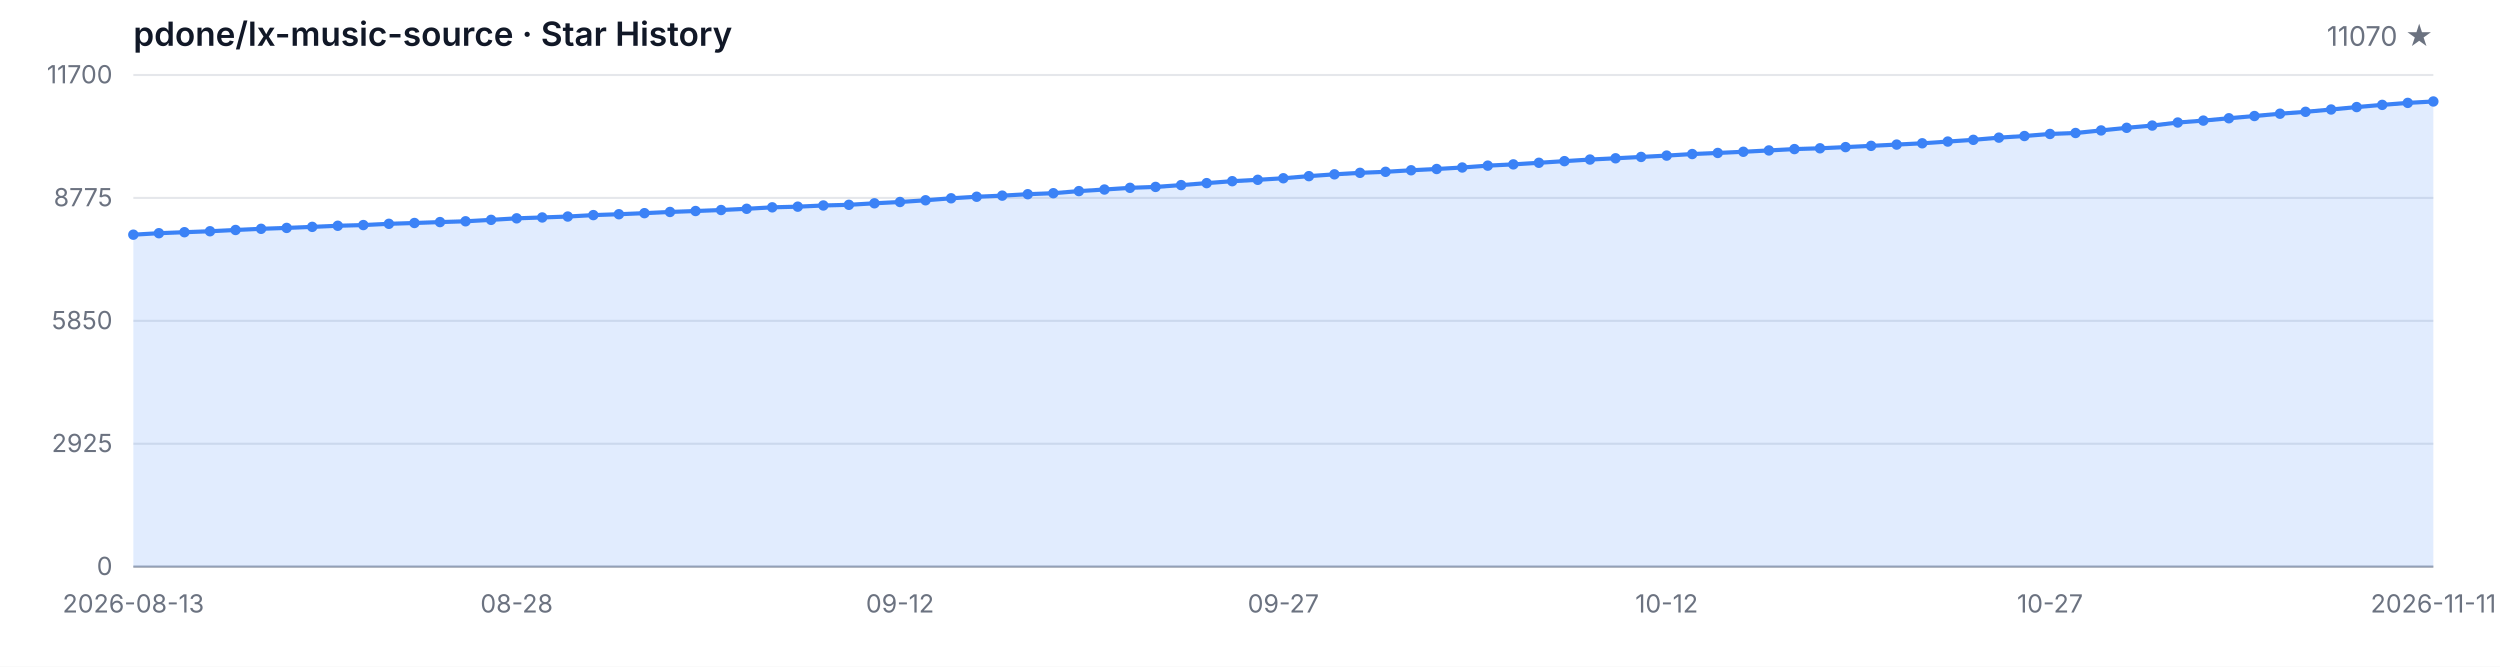
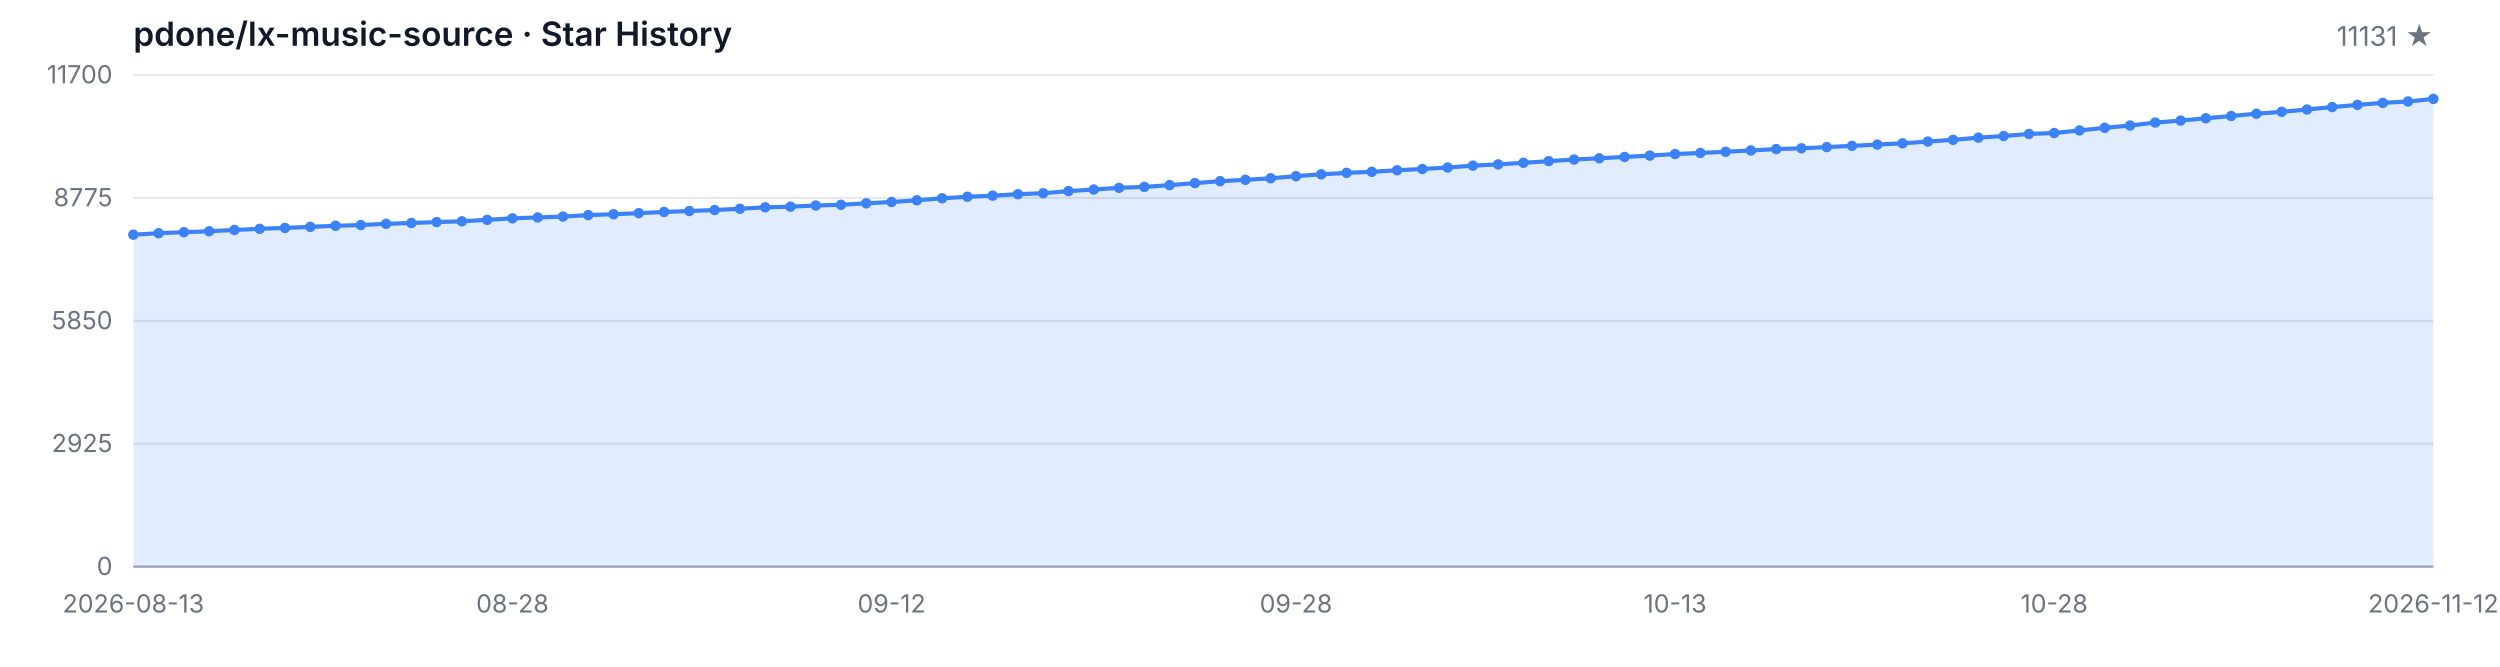
<svg xmlns="http://www.w3.org/2000/svg" width="1200" height="320" viewBox="0 0 1200 320" role="img" aria-label="Star History">
  <style>
  .bg { fill: #ffffff; }
  .grid { stroke: #e5e7eb; stroke-width: 1; }
  .axis { stroke: #9ca3af; stroke-width: 1; }
  .area { fill: rgba(59, 130, 246, 0.15); }
  .line { fill: none; stroke: #3b82f6; stroke-width: 2; stroke-linejoin: round; stroke-linecap: round; }
  .dot { fill: #3b82f6; }
  .tlabel { fill: #6b7280; font-family: -apple-system, BlinkMacSystemFont, 'Segoe UI', sans-serif; font-size: 12px; }
  .title { fill: #111827; font-family: -apple-system, BlinkMacSystemFont, 'Segoe UI', sans-serif; font-size: 16px; font-weight: 600; }
  .subtitle { fill: #6b7280; font-family: -apple-system, BlinkMacSystemFont, 'Segoe UI', sans-serif; font-size: 13px; }
  @media (prefers-color-scheme: dark) {
    .bg { fill: #0d1117; }
    .grid { stroke: #21262d; }
    .axis { stroke: #484f58; }
    .area { fill: rgba(58, 132, 255, 0.18); }
    .line { stroke: #58a6ff; }
    .dot { fill: #58a6ff; }
    .tlabel { fill: #8b949e; }
    .title { fill: #c9d1d9; }
    .subtitle { fill: #8b949e; }
  }
</style>
  <rect class="bg" width="1200" height="320" />
  <text class="title" x="64" y="22">pdone/lx-music-source · Star History</text>
-   <text class="subtitle" x="1168" y="22" text-anchor="end">11070 ★</text>
+   <text class="subtitle" x="1168" y="22" text-anchor="end">11131 ★</text>
  <line class="grid" x1="64" y1="272.00" x2="1168" y2="272.00" />
  <line class="grid" x1="64" y1="213.00" x2="1168" y2="213.00" />
  <line class="grid" x1="64" y1="154.00" x2="1168" y2="154.00" />
  <line class="grid" x1="64" y1="95.00" x2="1168" y2="95.00" />
  <line class="grid" x1="64" y1="36.00" x2="1168" y2="36.00" />
  <text class="tlabel" x="54" y="276.00" text-anchor="end">0</text>
  <text class="tlabel" x="54" y="217.00" text-anchor="end">2925</text>
  <text class="tlabel" x="54" y="158.00" text-anchor="end">5850</text>
  <text class="tlabel" x="54" y="99.00" text-anchor="end">8775</text>
  <text class="tlabel" x="54" y="40.00" text-anchor="end">11700</text>
  <line class="axis" x1="64" y1="272" x2="1168" y2="272" />
-   <path class="area" d="M 64.00 272.00 L 64.00 112.65 L 76.27 111.94 L 88.53 111.46 L 100.80 111.00 L 113.07 110.39 L 125.33 109.83 L 137.60 109.40 L 149.87 108.90 L 162.13 108.37 L 174.40 108.03 L 186.67 107.43 L 198.93 107.04 L 211.20 106.60 L 223.47 106.22 L 235.73 105.53 L 248.00 104.80 L 260.27 104.38 L 272.53 103.94 L 284.80 103.25 L 297.07 102.83 L 309.33 102.32 L 321.60 101.74 L 333.87 101.29 L 346.13 100.81 L 358.40 100.22 L 370.67 99.52 L 382.93 99.20 L 395.20 98.63 L 407.47 98.31 L 419.73 97.58 L 432.00 96.96 L 444.27 96.13 L 456.53 95.18 L 468.80 94.44 L 481.07 93.91 L 493.33 93.22 L 505.60 92.74 L 517.87 91.73 L 530.13 90.97 L 542.40 90.16 L 554.67 89.72 L 566.93 88.85 L 579.20 87.90 L 591.47 86.97 L 603.73 86.31 L 616.00 85.56 L 628.27 84.55 L 640.53 83.68 L 652.80 82.96 L 665.07 82.47 L 677.33 81.73 L 689.60 81.12 L 701.87 80.40 L 714.13 79.51 L 726.40 78.90 L 738.67 78.14 L 750.93 77.35 L 763.20 76.58 L 775.47 75.98 L 787.73 75.33 L 800.00 74.69 L 812.27 73.94 L 824.53 73.42 L 836.80 72.85 L 849.07 72.21 L 861.33 71.56 L 873.60 71.18 L 885.87 70.61 L 898.13 70.01 L 910.40 69.40 L 922.67 68.78 L 934.93 67.95 L 947.20 67.12 L 959.47 66.07 L 971.73 65.29 L 984.00 64.30 L 996.27 63.84 L 1008.53 62.61 L 1020.80 61.35 L 1033.07 60.27 L 1045.33 58.81 L 1057.60 57.89 L 1069.87 56.76 L 1082.13 55.69 L 1094.40 54.58 L 1106.67 53.67 L 1118.93 52.56 L 1131.20 51.39 L 1143.47 50.34 L 1155.73 49.39 L 1168.00 48.71 L 1168.00 272.00 Z" />
-   <path class="line" d="M 64.00 112.65 L 76.27 111.94 L 88.53 111.46 L 100.80 111.00 L 113.07 110.39 L 125.33 109.83 L 137.60 109.40 L 149.87 108.90 L 162.13 108.37 L 174.40 108.03 L 186.67 107.43 L 198.93 107.04 L 211.20 106.60 L 223.47 106.22 L 235.73 105.53 L 248.00 104.80 L 260.27 104.38 L 272.53 103.94 L 284.80 103.25 L 297.07 102.83 L 309.33 102.32 L 321.60 101.74 L 333.87 101.29 L 346.13 100.81 L 358.40 100.22 L 370.67 99.52 L 382.93 99.20 L 395.20 98.63 L 407.47 98.31 L 419.73 97.58 L 432.00 96.96 L 444.27 96.13 L 456.53 95.18 L 468.80 94.44 L 481.07 93.91 L 493.33 93.22 L 505.60 92.74 L 517.87 91.73 L 530.13 90.97 L 542.40 90.16 L 554.67 89.72 L 566.93 88.85 L 579.20 87.90 L 591.47 86.97 L 603.73 86.31 L 616.00 85.56 L 628.27 84.55 L 640.53 83.68 L 652.80 82.96 L 665.07 82.47 L 677.33 81.73 L 689.60 81.12 L 701.87 80.40 L 714.13 79.51 L 726.40 78.90 L 738.67 78.14 L 750.93 77.35 L 763.20 76.58 L 775.47 75.98 L 787.73 75.33 L 800.00 74.69 L 812.27 73.94 L 824.53 73.42 L 836.80 72.85 L 849.07 72.21 L 861.33 71.56 L 873.60 71.18 L 885.87 70.61 L 898.13 70.01 L 910.40 69.40 L 922.67 68.78 L 934.93 67.95 L 947.20 67.12 L 959.47 66.07 L 971.73 65.29 L 984.00 64.30 L 996.27 63.84 L 1008.53 62.61 L 1020.80 61.35 L 1033.07 60.27 L 1045.33 58.81 L 1057.60 57.89 L 1069.87 56.76 L 1082.13 55.69 L 1094.40 54.58 L 1106.67 53.67 L 1118.93 52.56 L 1131.20 51.39 L 1143.47 50.34 L 1155.73 49.39 L 1168.00 48.71" />
+   <path class="area" d="M 64.00 272.00 L 64.00 112.65 L 76.13 111.94 L 88.26 111.46 L 100.40 111.00 L 112.53 110.39 L 124.66 109.83 L 136.79 109.40 L 148.92 108.90 L 161.05 108.37 L 173.19 108.03 L 185.32 107.43 L 197.45 107.04 L 209.58 106.60 L 221.71 106.22 L 233.85 105.53 L 245.98 104.80 L 258.11 104.38 L 270.24 103.94 L 282.37 103.25 L 294.51 102.83 L 306.64 102.32 L 318.77 101.74 L 330.90 101.29 L 343.03 100.81 L 355.16 100.22 L 367.30 99.52 L 379.43 99.20 L 391.56 98.63 L 403.69 98.31 L 415.82 97.58 L 427.96 96.96 L 440.09 96.13 L 452.22 95.18 L 464.35 94.44 L 476.48 93.91 L 488.62 93.22 L 500.75 92.74 L 512.88 91.73 L 525.01 90.97 L 537.14 90.16 L 549.27 89.72 L 561.41 88.85 L 573.54 87.90 L 585.67 86.97 L 597.80 86.31 L 609.93 85.56 L 622.07 84.55 L 634.20 83.68 L 646.33 82.96 L 658.46 82.47 L 670.59 81.73 L 682.73 81.12 L 694.86 80.40 L 706.99 79.51 L 719.12 78.90 L 731.25 78.14 L 743.38 77.35 L 755.52 76.58 L 767.65 75.98 L 779.78 75.33 L 791.91 74.69 L 804.04 73.94 L 816.18 73.42 L 828.31 72.85 L 840.44 72.21 L 852.57 71.56 L 864.70 71.18 L 876.84 70.61 L 888.97 70.01 L 901.10 69.40 L 913.23 68.78 L 925.36 67.95 L 937.49 67.12 L 949.63 66.07 L 961.76 65.29 L 973.89 64.30 L 986.02 63.84 L 998.15 62.61 L 1010.29 61.35 L 1022.42 60.27 L 1034.55 58.81 L 1046.68 57.89 L 1058.81 56.76 L 1070.95 55.69 L 1083.08 54.58 L 1095.21 53.67 L 1107.34 52.56 L 1119.47 51.39 L 1131.60 50.34 L 1143.74 49.39 L 1155.87 48.71 L 1168.00 47.48 L 1168.00 272.00 Z" />
+   <path class="line" d="M 64.00 112.65 L 76.13 111.94 L 88.26 111.46 L 100.40 111.00 L 112.53 110.39 L 124.66 109.83 L 136.79 109.40 L 148.92 108.90 L 161.05 108.37 L 173.19 108.03 L 185.32 107.43 L 197.45 107.04 L 209.58 106.60 L 221.71 106.22 L 233.85 105.53 L 245.98 104.80 L 258.11 104.38 L 270.24 103.94 L 282.37 103.25 L 294.51 102.83 L 306.64 102.32 L 318.77 101.74 L 330.90 101.29 L 343.03 100.81 L 355.16 100.22 L 367.30 99.52 L 379.43 99.20 L 391.56 98.63 L 403.69 98.31 L 415.82 97.58 L 427.96 96.96 L 440.09 96.13 L 452.22 95.18 L 464.35 94.44 L 476.48 93.91 L 488.62 93.22 L 500.75 92.74 L 512.88 91.73 L 525.01 90.97 L 537.14 90.16 L 549.27 89.72 L 561.41 88.85 L 573.54 87.90 L 585.67 86.97 L 597.80 86.31 L 609.93 85.56 L 622.07 84.55 L 634.20 83.68 L 646.33 82.96 L 658.46 82.47 L 670.59 81.73 L 682.73 81.12 L 694.86 80.40 L 706.99 79.51 L 719.12 78.90 L 731.25 78.14 L 743.38 77.35 L 755.52 76.58 L 767.65 75.98 L 779.78 75.33 L 791.91 74.69 L 804.04 73.94 L 816.18 73.42 L 828.31 72.85 L 840.44 72.21 L 852.57 71.56 L 864.70 71.18 L 876.84 70.61 L 888.97 70.01 L 901.10 69.40 L 913.23 68.78 L 925.36 67.95 L 937.49 67.12 L 949.63 66.07 L 961.76 65.29 L 973.89 64.30 L 986.02 63.84 L 998.15 62.61 L 1010.29 61.35 L 1022.42 60.27 L 1034.55 58.81 L 1046.68 57.89 L 1058.81 56.76 L 1070.95 55.69 L 1083.08 54.58 L 1095.21 53.67 L 1107.34 52.56 L 1119.47 51.39 L 1131.60 50.34 L 1143.74 49.39 L 1155.87 48.71 L 1168.00 47.48" />
  <circle class="dot" cx="64.00" cy="112.65" r="2.5" />
-   <circle class="dot" cx="76.27" cy="111.94" r="2.5" />
-   <circle class="dot" cx="88.53" cy="111.46" r="2.5" />
-   <circle class="dot" cx="100.80" cy="111.00" r="2.5" />
-   <circle class="dot" cx="113.07" cy="110.39" r="2.5" />
-   <circle class="dot" cx="125.33" cy="109.83" r="2.5" />
-   <circle class="dot" cx="137.60" cy="109.40" r="2.5" />
-   <circle class="dot" cx="149.87" cy="108.90" r="2.5" />
-   <circle class="dot" cx="162.13" cy="108.37" r="2.5" />
-   <circle class="dot" cx="174.40" cy="108.03" r="2.5" />
-   <circle class="dot" cx="186.67" cy="107.43" r="2.5" />
-   <circle class="dot" cx="198.93" cy="107.04" r="2.5" />
-   <circle class="dot" cx="211.20" cy="106.60" r="2.5" />
-   <circle class="dot" cx="223.47" cy="106.22" r="2.5" />
-   <circle class="dot" cx="235.73" cy="105.53" r="2.5" />
-   <circle class="dot" cx="248.00" cy="104.80" r="2.5" />
-   <circle class="dot" cx="260.27" cy="104.38" r="2.5" />
-   <circle class="dot" cx="272.53" cy="103.94" r="2.5" />
-   <circle class="dot" cx="284.80" cy="103.25" r="2.5" />
-   <circle class="dot" cx="297.07" cy="102.83" r="2.5" />
-   <circle class="dot" cx="309.33" cy="102.32" r="2.5" />
-   <circle class="dot" cx="321.60" cy="101.74" r="2.5" />
-   <circle class="dot" cx="333.87" cy="101.29" r="2.5" />
-   <circle class="dot" cx="346.13" cy="100.81" r="2.5" />
-   <circle class="dot" cx="358.40" cy="100.22" r="2.5" />
-   <circle class="dot" cx="370.67" cy="99.52" r="2.5" />
-   <circle class="dot" cx="382.93" cy="99.20" r="2.5" />
-   <circle class="dot" cx="395.20" cy="98.63" r="2.5" />
-   <circle class="dot" cx="407.47" cy="98.31" r="2.5" />
-   <circle class="dot" cx="419.73" cy="97.58" r="2.5" />
-   <circle class="dot" cx="432.00" cy="96.96" r="2.5" />
-   <circle class="dot" cx="444.27" cy="96.13" r="2.5" />
-   <circle class="dot" cx="456.53" cy="95.18" r="2.5" />
-   <circle class="dot" cx="468.80" cy="94.44" r="2.5" />
-   <circle class="dot" cx="481.07" cy="93.91" r="2.5" />
-   <circle class="dot" cx="493.33" cy="93.22" r="2.5" />
-   <circle class="dot" cx="505.60" cy="92.74" r="2.5" />
-   <circle class="dot" cx="517.87" cy="91.73" r="2.5" />
-   <circle class="dot" cx="530.13" cy="90.97" r="2.5" />
-   <circle class="dot" cx="542.40" cy="90.16" r="2.5" />
-   <circle class="dot" cx="554.67" cy="89.72" r="2.5" />
-   <circle class="dot" cx="566.93" cy="88.85" r="2.5" />
-   <circle class="dot" cx="579.20" cy="87.90" r="2.5" />
-   <circle class="dot" cx="591.47" cy="86.97" r="2.5" />
-   <circle class="dot" cx="603.73" cy="86.31" r="2.5" />
-   <circle class="dot" cx="616.00" cy="85.56" r="2.5" />
-   <circle class="dot" cx="628.27" cy="84.55" r="2.5" />
-   <circle class="dot" cx="640.53" cy="83.68" r="2.5" />
-   <circle class="dot" cx="652.80" cy="82.96" r="2.5" />
-   <circle class="dot" cx="665.07" cy="82.47" r="2.5" />
-   <circle class="dot" cx="677.33" cy="81.73" r="2.5" />
-   <circle class="dot" cx="689.60" cy="81.12" r="2.5" />
-   <circle class="dot" cx="701.87" cy="80.40" r="2.5" />
-   <circle class="dot" cx="714.13" cy="79.51" r="2.5" />
-   <circle class="dot" cx="726.40" cy="78.90" r="2.5" />
-   <circle class="dot" cx="738.67" cy="78.14" r="2.5" />
-   <circle class="dot" cx="750.93" cy="77.35" r="2.5" />
-   <circle class="dot" cx="763.20" cy="76.58" r="2.5" />
-   <circle class="dot" cx="775.47" cy="75.98" r="2.5" />
-   <circle class="dot" cx="787.73" cy="75.33" r="2.5" />
-   <circle class="dot" cx="800.00" cy="74.69" r="2.5" />
-   <circle class="dot" cx="812.27" cy="73.94" r="2.5" />
-   <circle class="dot" cx="824.53" cy="73.42" r="2.5" />
-   <circle class="dot" cx="836.80" cy="72.85" r="2.5" />
-   <circle class="dot" cx="849.07" cy="72.21" r="2.5" />
-   <circle class="dot" cx="861.33" cy="71.56" r="2.5" />
-   <circle class="dot" cx="873.60" cy="71.18" r="2.5" />
-   <circle class="dot" cx="885.87" cy="70.61" r="2.5" />
-   <circle class="dot" cx="898.13" cy="70.01" r="2.5" />
-   <circle class="dot" cx="910.40" cy="69.40" r="2.5" />
-   <circle class="dot" cx="922.67" cy="68.78" r="2.5" />
-   <circle class="dot" cx="934.93" cy="67.95" r="2.5" />
-   <circle class="dot" cx="947.20" cy="67.12" r="2.5" />
-   <circle class="dot" cx="959.47" cy="66.07" r="2.5" />
-   <circle class="dot" cx="971.73" cy="65.29" r="2.5" />
-   <circle class="dot" cx="984.00" cy="64.30" r="2.5" />
-   <circle class="dot" cx="996.27" cy="63.84" r="2.5" />
-   <circle class="dot" cx="1008.53" cy="62.61" r="2.5" />
-   <circle class="dot" cx="1020.80" cy="61.35" r="2.5" />
-   <circle class="dot" cx="1033.07" cy="60.27" r="2.5" />
-   <circle class="dot" cx="1045.33" cy="58.81" r="2.5" />
-   <circle class="dot" cx="1057.60" cy="57.89" r="2.5" />
-   <circle class="dot" cx="1069.87" cy="56.76" r="2.5" />
-   <circle class="dot" cx="1082.13" cy="55.69" r="2.5" />
-   <circle class="dot" cx="1094.40" cy="54.58" r="2.5" />
-   <circle class="dot" cx="1106.67" cy="53.67" r="2.5" />
-   <circle class="dot" cx="1118.93" cy="52.56" r="2.5" />
-   <circle class="dot" cx="1131.20" cy="51.39" r="2.5" />
-   <circle class="dot" cx="1143.47" cy="50.34" r="2.5" />
-   <circle class="dot" cx="1155.73" cy="49.39" r="2.5" />
-   <circle class="dot" cx="1168.00" cy="48.71" r="2.5" />
+   <circle class="dot" cx="76.13" cy="111.94" r="2.5" />
+   <circle class="dot" cx="88.26" cy="111.46" r="2.5" />
+   <circle class="dot" cx="100.40" cy="111.00" r="2.5" />
+   <circle class="dot" cx="112.53" cy="110.39" r="2.5" />
+   <circle class="dot" cx="124.66" cy="109.83" r="2.5" />
+   <circle class="dot" cx="136.79" cy="109.40" r="2.5" />
+   <circle class="dot" cx="148.92" cy="108.90" r="2.5" />
+   <circle class="dot" cx="161.05" cy="108.37" r="2.5" />
+   <circle class="dot" cx="173.19" cy="108.03" r="2.5" />
+   <circle class="dot" cx="185.32" cy="107.43" r="2.5" />
+   <circle class="dot" cx="197.45" cy="107.04" r="2.5" />
+   <circle class="dot" cx="209.58" cy="106.60" r="2.5" />
+   <circle class="dot" cx="221.71" cy="106.22" r="2.5" />
+   <circle class="dot" cx="233.85" cy="105.53" r="2.5" />
+   <circle class="dot" cx="245.98" cy="104.80" r="2.5" />
+   <circle class="dot" cx="258.11" cy="104.38" r="2.5" />
+   <circle class="dot" cx="270.24" cy="103.94" r="2.5" />
+   <circle class="dot" cx="282.37" cy="103.25" r="2.5" />
+   <circle class="dot" cx="294.51" cy="102.83" r="2.5" />
+   <circle class="dot" cx="306.64" cy="102.32" r="2.5" />
+   <circle class="dot" cx="318.77" cy="101.74" r="2.5" />
+   <circle class="dot" cx="330.90" cy="101.29" r="2.5" />
+   <circle class="dot" cx="343.03" cy="100.81" r="2.5" />
+   <circle class="dot" cx="355.16" cy="100.22" r="2.5" />
+   <circle class="dot" cx="367.30" cy="99.52" r="2.5" />
+   <circle class="dot" cx="379.43" cy="99.20" r="2.5" />
+   <circle class="dot" cx="391.56" cy="98.63" r="2.5" />
+   <circle class="dot" cx="403.69" cy="98.31" r="2.5" />
+   <circle class="dot" cx="415.82" cy="97.58" r="2.5" />
+   <circle class="dot" cx="427.96" cy="96.96" r="2.5" />
+   <circle class="dot" cx="440.09" cy="96.13" r="2.5" />
+   <circle class="dot" cx="452.22" cy="95.18" r="2.5" />
+   <circle class="dot" cx="464.35" cy="94.44" r="2.5" />
+   <circle class="dot" cx="476.48" cy="93.91" r="2.5" />
+   <circle class="dot" cx="488.62" cy="93.22" r="2.5" />
+   <circle class="dot" cx="500.75" cy="92.74" r="2.5" />
+   <circle class="dot" cx="512.88" cy="91.73" r="2.5" />
+   <circle class="dot" cx="525.01" cy="90.97" r="2.5" />
+   <circle class="dot" cx="537.14" cy="90.16" r="2.5" />
+   <circle class="dot" cx="549.27" cy="89.72" r="2.5" />
+   <circle class="dot" cx="561.41" cy="88.85" r="2.5" />
+   <circle class="dot" cx="573.54" cy="87.90" r="2.5" />
+   <circle class="dot" cx="585.67" cy="86.97" r="2.5" />
+   <circle class="dot" cx="597.80" cy="86.31" r="2.5" />
+   <circle class="dot" cx="609.93" cy="85.56" r="2.5" />
+   <circle class="dot" cx="622.07" cy="84.55" r="2.5" />
+   <circle class="dot" cx="634.20" cy="83.68" r="2.5" />
+   <circle class="dot" cx="646.33" cy="82.96" r="2.5" />
+   <circle class="dot" cx="658.46" cy="82.47" r="2.5" />
+   <circle class="dot" cx="670.59" cy="81.73" r="2.5" />
+   <circle class="dot" cx="682.73" cy="81.12" r="2.5" />
+   <circle class="dot" cx="694.86" cy="80.40" r="2.5" />
+   <circle class="dot" cx="706.99" cy="79.51" r="2.5" />
+   <circle class="dot" cx="719.12" cy="78.90" r="2.5" />
+   <circle class="dot" cx="731.25" cy="78.14" r="2.5" />
+   <circle class="dot" cx="743.38" cy="77.35" r="2.5" />
+   <circle class="dot" cx="755.52" cy="76.58" r="2.5" />
+   <circle class="dot" cx="767.65" cy="75.98" r="2.5" />
+   <circle class="dot" cx="779.78" cy="75.33" r="2.5" />
+   <circle class="dot" cx="791.91" cy="74.69" r="2.5" />
+   <circle class="dot" cx="804.04" cy="73.94" r="2.5" />
+   <circle class="dot" cx="816.18" cy="73.42" r="2.5" />
+   <circle class="dot" cx="828.31" cy="72.85" r="2.5" />
+   <circle class="dot" cx="840.44" cy="72.21" r="2.5" />
+   <circle class="dot" cx="852.57" cy="71.56" r="2.5" />
+   <circle class="dot" cx="864.70" cy="71.18" r="2.5" />
+   <circle class="dot" cx="876.84" cy="70.61" r="2.5" />
+   <circle class="dot" cx="888.97" cy="70.01" r="2.5" />
+   <circle class="dot" cx="901.10" cy="69.40" r="2.5" />
+   <circle class="dot" cx="913.23" cy="68.78" r="2.5" />
+   <circle class="dot" cx="925.36" cy="67.95" r="2.5" />
+   <circle class="dot" cx="937.49" cy="67.12" r="2.5" />
+   <circle class="dot" cx="949.63" cy="66.07" r="2.5" />
+   <circle class="dot" cx="961.76" cy="65.29" r="2.5" />
+   <circle class="dot" cx="973.89" cy="64.30" r="2.5" />
+   <circle class="dot" cx="986.02" cy="63.84" r="2.5" />
+   <circle class="dot" cx="998.15" cy="62.61" r="2.5" />
+   <circle class="dot" cx="1010.29" cy="61.35" r="2.5" />
+   <circle class="dot" cx="1022.42" cy="60.27" r="2.5" />
+   <circle class="dot" cx="1034.55" cy="58.81" r="2.5" />
+   <circle class="dot" cx="1046.68" cy="57.89" r="2.5" />
+   <circle class="dot" cx="1058.81" cy="56.76" r="2.5" />
+   <circle class="dot" cx="1070.95" cy="55.69" r="2.5" />
+   <circle class="dot" cx="1083.08" cy="54.58" r="2.5" />
+   <circle class="dot" cx="1095.21" cy="53.67" r="2.5" />
+   <circle class="dot" cx="1107.34" cy="52.56" r="2.5" />
+   <circle class="dot" cx="1119.47" cy="51.39" r="2.5" />
+   <circle class="dot" cx="1131.60" cy="50.34" r="2.5" />
+   <circle class="dot" cx="1143.74" cy="49.39" r="2.5" />
+   <circle class="dot" cx="1155.87" cy="48.71" r="2.5" />
+   <circle class="dot" cx="1168.00" cy="47.48" r="2.5" />
  <text class="tlabel" x="64.00" y="294" text-anchor="middle">2026-08-13</text>
-   <text class="tlabel" x="248.00" y="294" text-anchor="middle">08-28</text>
-   <text class="tlabel" x="432.00" y="294" text-anchor="middle">09-12</text>
-   <text class="tlabel" x="616.00" y="294" text-anchor="middle">09-27</text>
-   <text class="tlabel" x="800.00" y="294" text-anchor="middle">10-12</text>
-   <text class="tlabel" x="984.00" y="294" text-anchor="middle">10-27</text>
-   <text class="tlabel" x="1168.00" y="294" text-anchor="middle">2026-11-11</text>
+   <text class="tlabel" x="245.98" y="294" text-anchor="middle">08-28</text>
+   <text class="tlabel" x="427.96" y="294" text-anchor="middle">09-12</text>
+   <text class="tlabel" x="622.07" y="294" text-anchor="middle">09-28</text>
+   <text class="tlabel" x="804.04" y="294" text-anchor="middle">10-13</text>
+   <text class="tlabel" x="986.02" y="294" text-anchor="middle">10-28</text>
+   <text class="tlabel" x="1168.00" y="294" text-anchor="middle">2026-11-12</text>
</svg>
